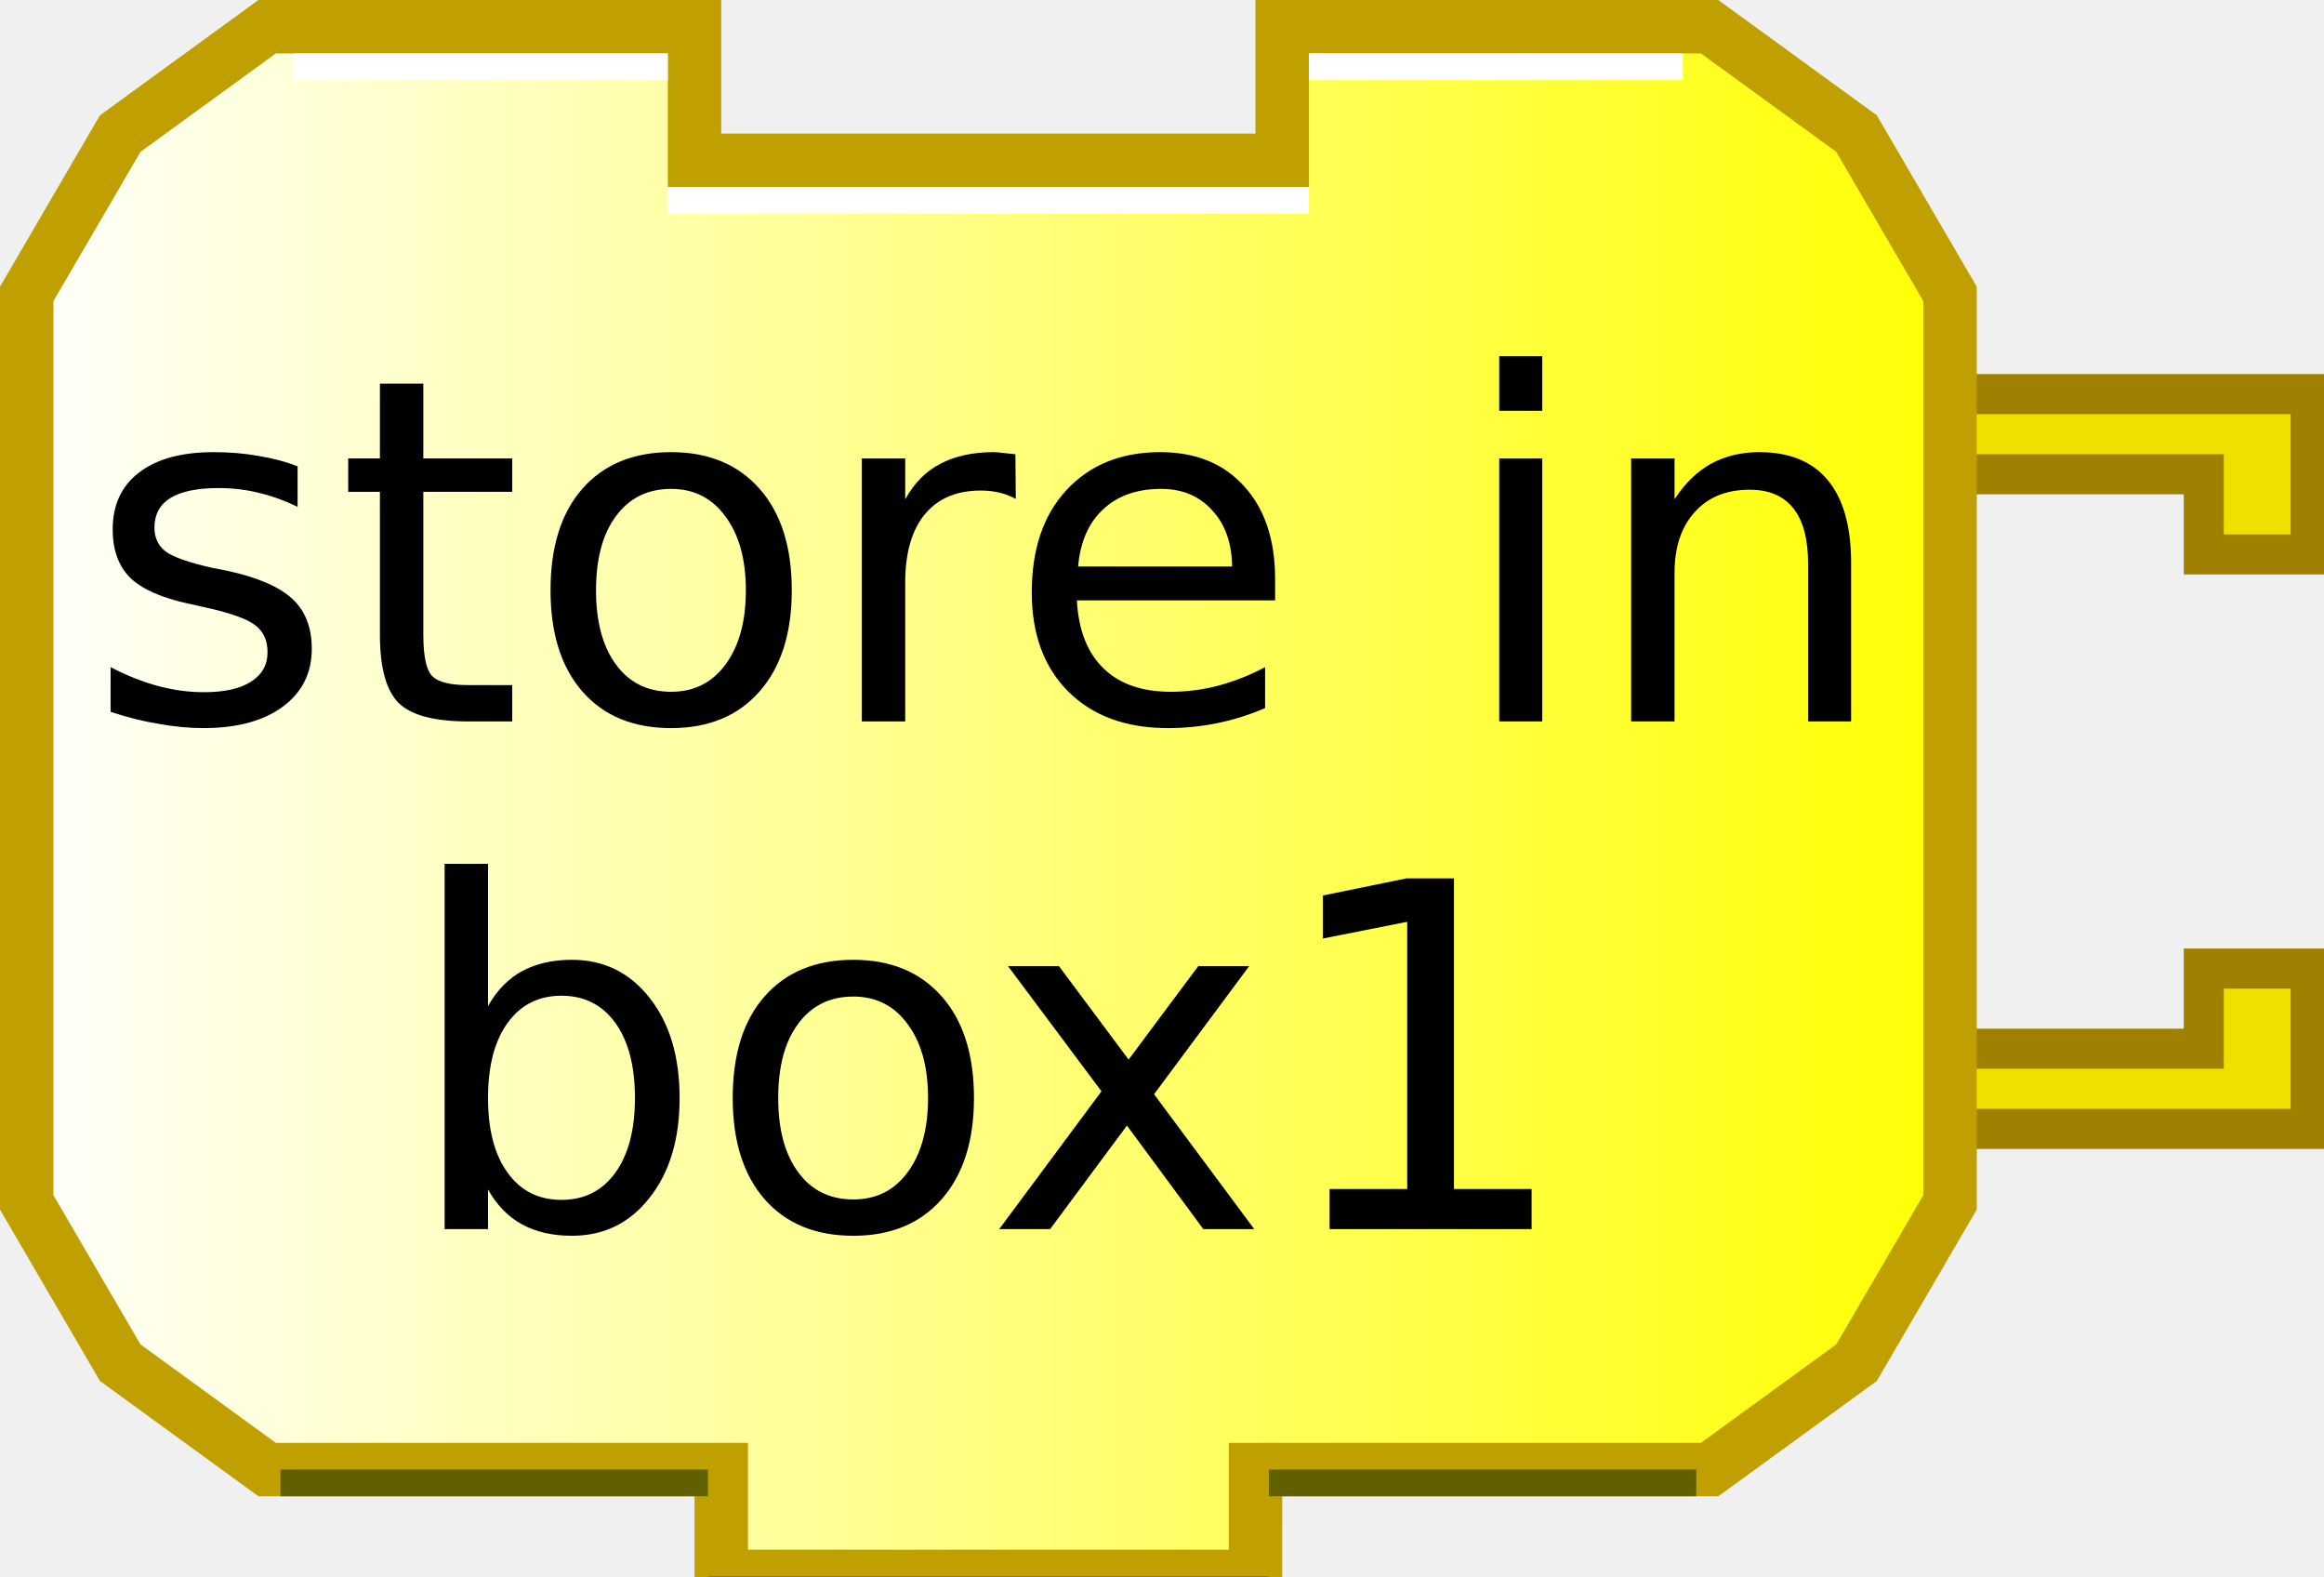
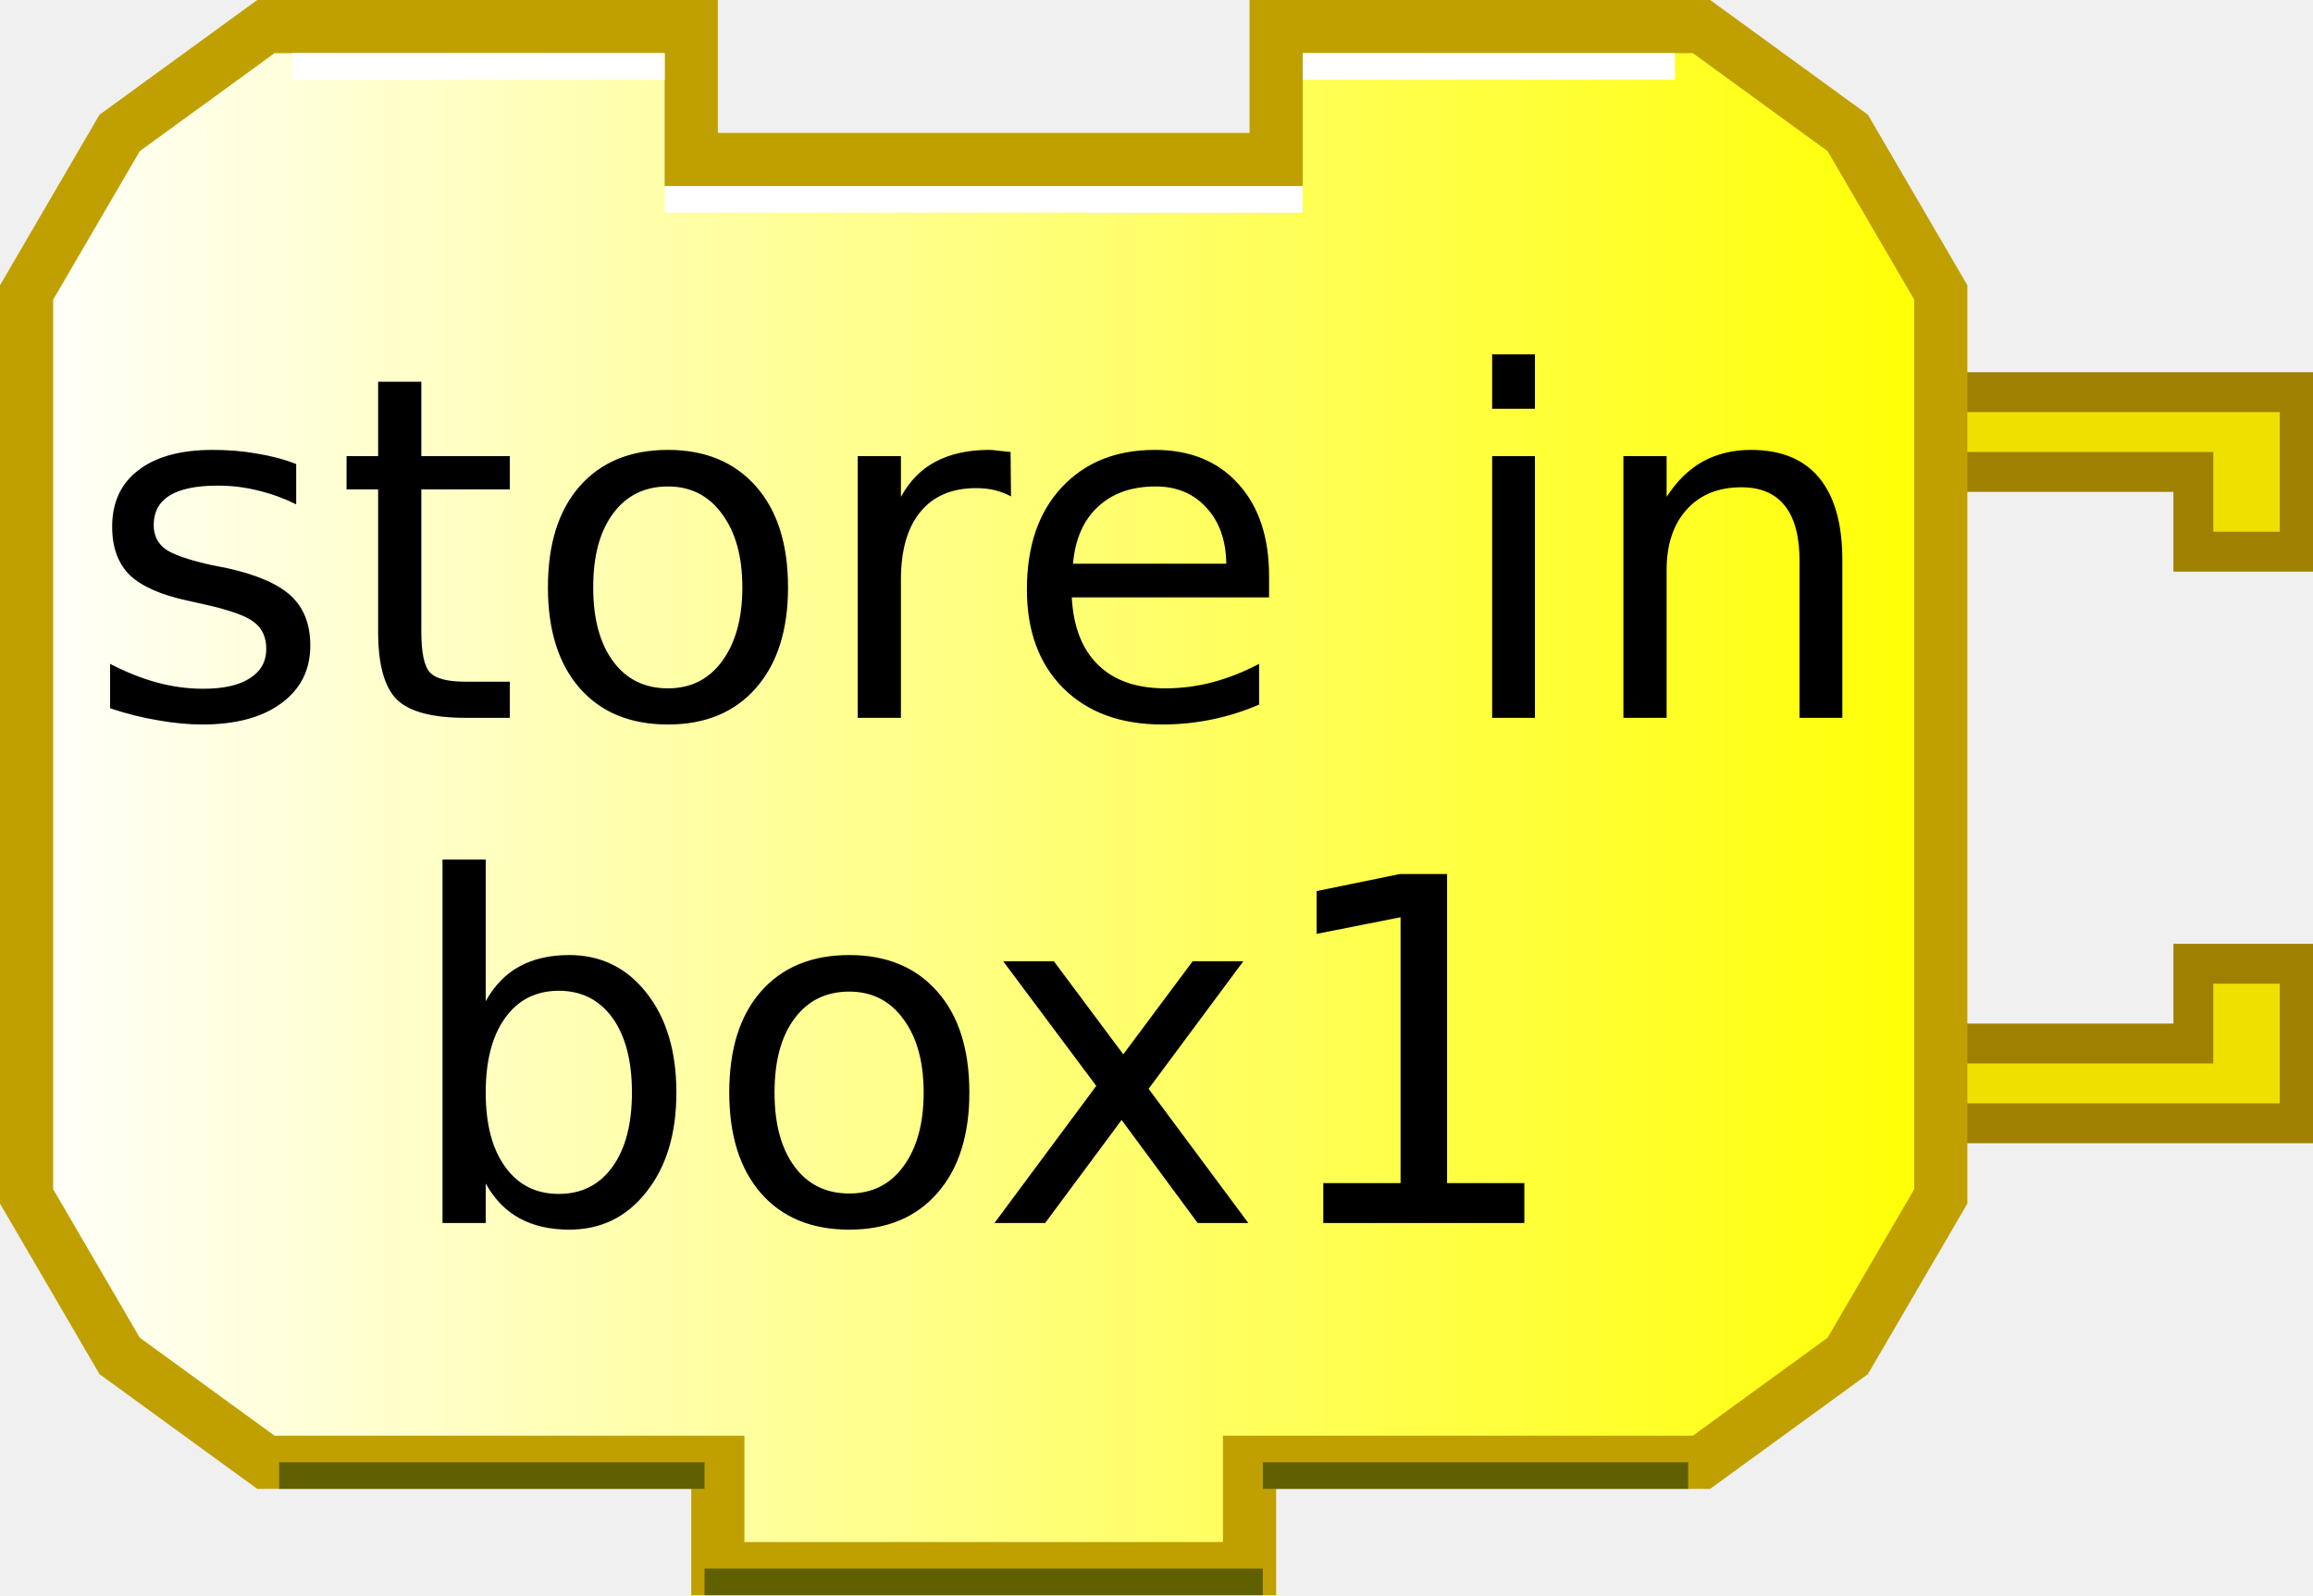
- <svg xmlns="http://www.w3.org/2000/svg" xmlns:xlink="http://www.w3.org/1999/xlink" width="87" height="59" version="1.0">
+ <svg xmlns="http://www.w3.org/2000/svg" xmlns:xlink="http://www.w3.org/1999/xlink" width="87" height="60" version="1.0">
  <defs>
    <linearGradient id="linearGradient3166">
      <stop style="stop-color:#ffffff;stop-opacity:1;" offset="0" id="stop3168" />
      <stop style="stop-color:#ffff00;stop-opacity:1;" offset="1" id="stop3170" />
    </linearGradient>
    <linearGradient xlink:href="#linearGradient3166" id="linearGradient3172" x1="0" y1="22" x2="74" y2="22" gradientUnits="userSpaceOnUse" />
  </defs>
  <g transform="translate(0,8.75)">
    <path d="M 70,6 L 86.5,6 L 86.5,12 L 82.5,12 L 82.5,9 L 72,9" style="fill:#f0e000;fill-opacity:1;stroke:#a08000;stroke-width:1.5;stroke-opacity:1" />
    <path d="M 70,33.5 L 86.5,33.5 L 86.5,27.5 L 82.5,27.5 L 82.5,30.5 L 72,30.5" style="fill:#f0e000;fill-opacity:1;stroke:#a08000;stroke-width:1.5;stroke-opacity:1" />
  </g>
  <path style="fill:url(#linearGradient3172);fill-opacity:1;stroke:#c0a000;stroke-width:2;stroke-opacity:1" d="M 48,1 C 64,1 64,1 64,1 L 69.5,5 L 73,11 L 73,45 L 69.5,51 L 64,55 L 47,55 L 47,55 L 47,59 L 27,59 L 27,55 L 10,55 L 4.5,51 L 1,45 L 1,11 L 4.5,5 L 10,1 L 26,1 L 26,6 L 48,6 L 48,1 z" />
  <path style="fill:none;stroke:#ffffff;stroke-width:1;stroke-opacity:1" d="M 49,2.5 L 63,2.5" />
  <path style="fill:none;stroke:#ffffff;stroke-width:1;stroke-opacity:1" d="M 11,2.5 L 25,2.5" />
  <path style="fill:none;stroke:#606000;stroke-width:1;stroke-opacity:1" d="M 10.5,55.5 L 26.5,55.5" />
  <path style="fill:none;stroke:#606000;stroke-width:1;stroke-opacity:1" d="M 47.5,55.5 L 63.5,55.5" />
  <path style="fill:none;stroke:#606000;stroke-width:1;stroke-opacity:1" d="M 26.5,59.5 L 47.5,59.5" />
  <path style="fill:none;stroke:#ffffff;stroke-width:1;stroke-opacity:1" d="M 25,7.5 L 49,7.5" />
  <text style="font-size:18px;text-anchor:middle;text-align:center;font-family:Bitstream Vera Sans">
    <tspan x="37" y="27" style="font-size:18px;">store in</tspan>
  </text>
  <text style="font-size:18px;text-anchor:middle;text-align:center;font-family:Bitstream Vera Sans">
    <tspan x="37" y="46" style="font-size:18px;">box1</tspan>
  </text>
</svg>
